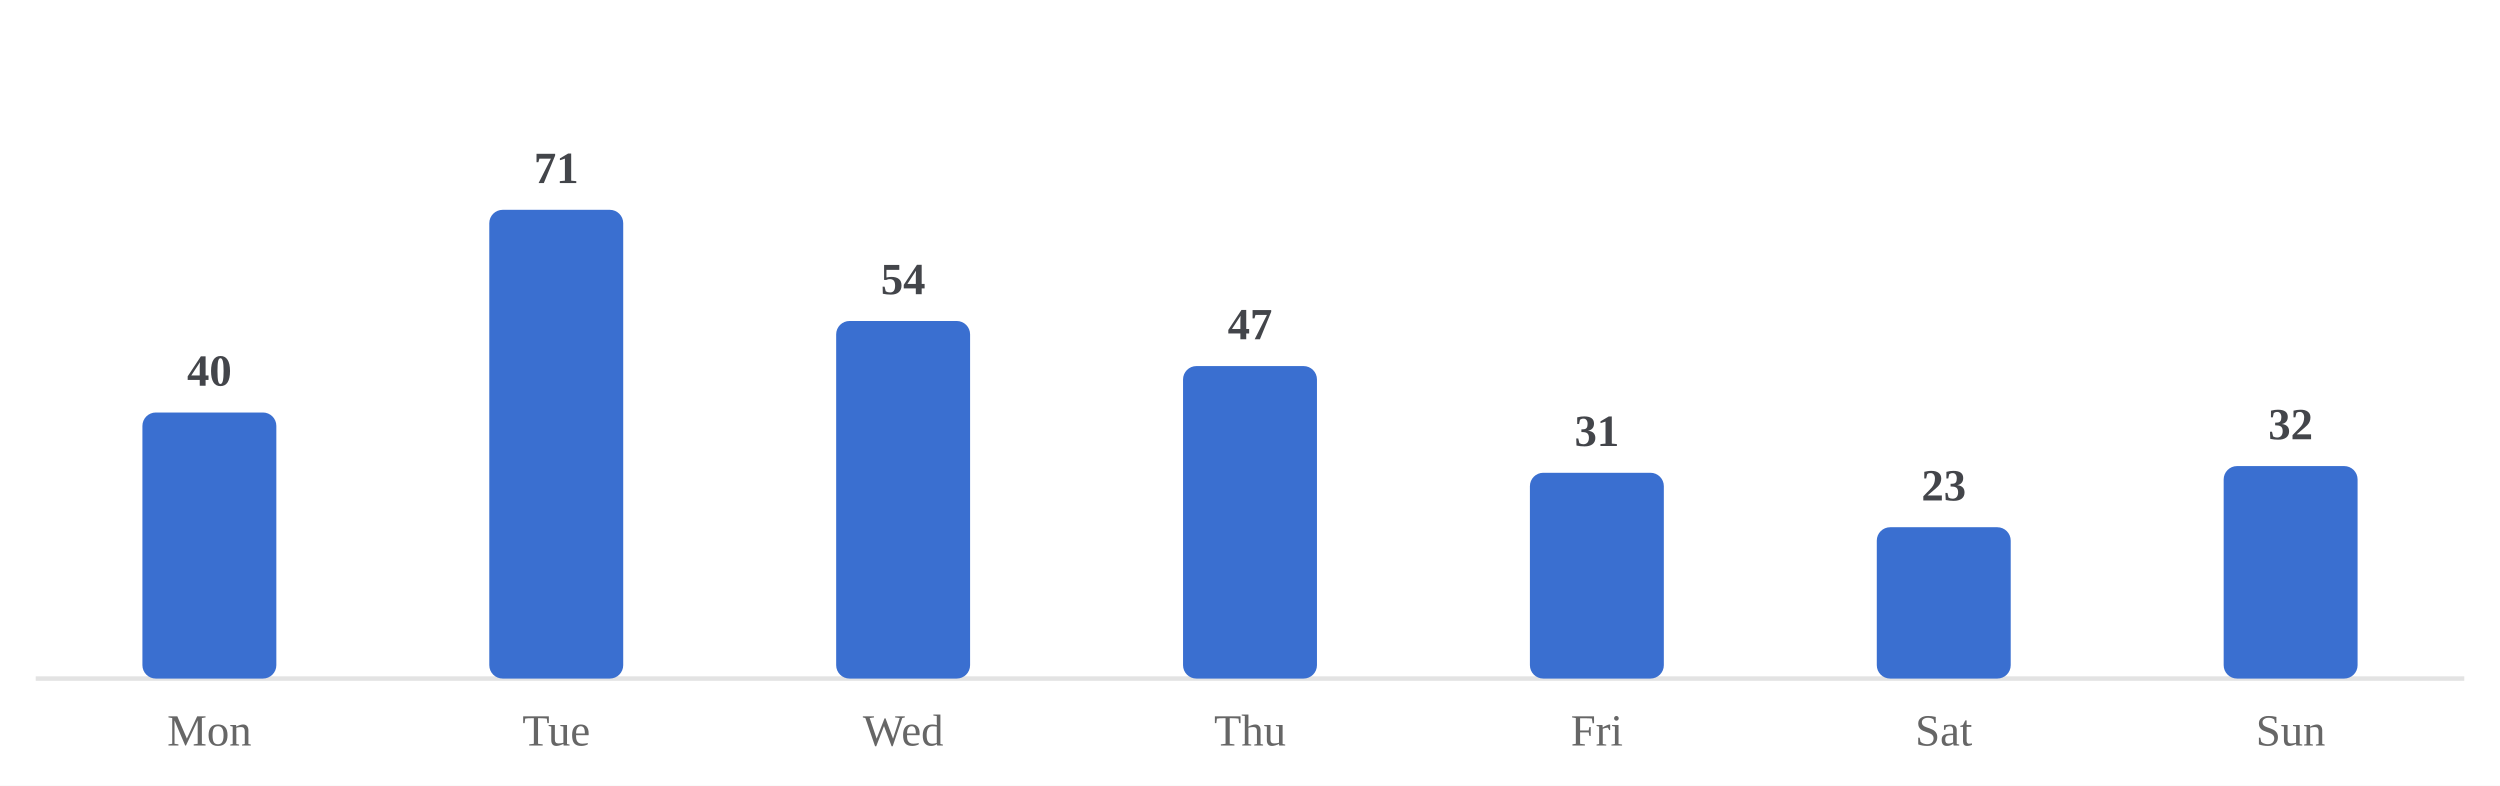
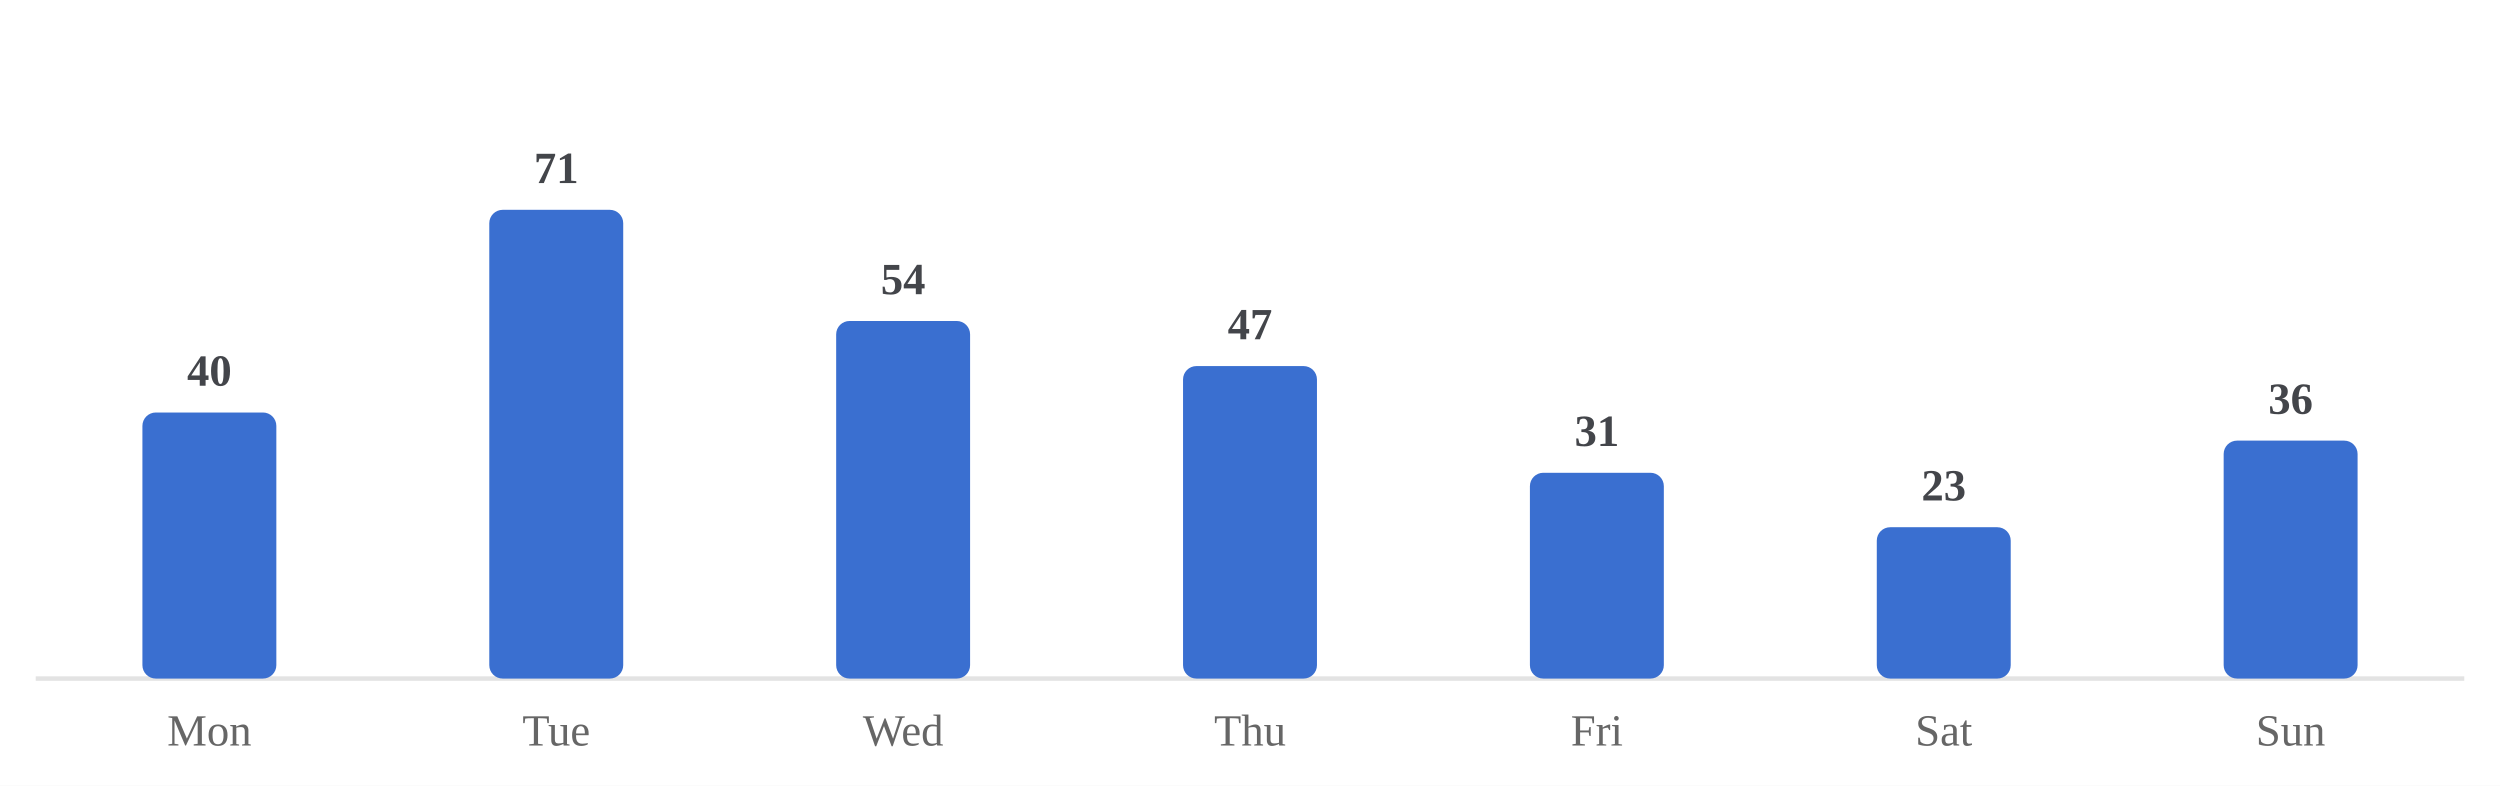
<svg xmlns="http://www.w3.org/2000/svg" viewBox="0 0 560 176" width="100%" role="img" aria-label="Average minutes practiced by day of week">
  <style>
/* per-skill colour switch: set via a sk-* class on a wrapping element, read
   by the mark rules below (falls back to the neutral accent on aggregate
   charts that aren't scoped to one skill, e.g. the calendar or day-of-week) */
.sk-listening{--pc:#ccc319}
.sk-grammar{--pc:#358d35}
.sk-vocab{--pc:#1fa4d6}
.sk-reading{--pc:#7a49ca}
.sk-writing{--pc:#cd519f}
.sk-speaking{--pc:#d05739}
.p-title{fill:#1a1a1a;font-size:12px;font-weight:700}
.p-sub{fill:#666666;font-size:10px}
.p-unit{fill:#666666;font-size:10px}
.p-axis{fill:#666666;font-size:9.5px}
.p-grid{stroke:#e3e3e3;stroke-width:1;stroke-dasharray:2,3}
.p-base{stroke:#e3e3e3;stroke-width:1}
.p-tick{stroke:#e3e3e3;stroke-width:1}
.p-xlab{fill:#666666;font-size:9px;text-anchor:middle}
.p-line{fill:none;stroke:var(--pc,#3a6fd0);stroke-width:2;stroke-linejoin:round;stroke-linecap:round}
.p-area{fill:var(--pc,#3a6fd0);opacity:.12}
.p-end{fill:var(--pc,#3a6fd0);stroke:#ffffff;stroke-width:2}
.p-endlab{fill:#43454a;font-size:10px;text-anchor:end;font-weight:700}
.b-bar{fill:var(--pc,#3a6fd0)}
.b-bar:hover{fill:#29508f;opacity:.9}
.d-lab{fill:#666666;font-size:10px;text-anchor:middle}
.d-val{fill:#43454a;font-size:10px;text-anchor:middle;font-weight:700}
/* heatmap */
.hm-mon{fill:#666666;font-size:10px}
.hm-dow{fill:#666666;font-size:9px;text-anchor:end}
rect:hover{opacity:.82}
/* horizontal bars */
.h-cat{fill:#1a1a1a;font-size:12px;text-anchor:end;dominant-baseline:middle}
.h-track{fill:#e3e3e3;opacity:.5}
.h-fill{fill:var(--pc,#3a6fd0)}
.h-val{fill:#43454a;font-size:11px;font-weight:700;dominant-baseline:middle}
.ts-lab{fill:#1a1a1a;font-size:11px;font-weight:700}
.ts-val{fill:#666666;font-size:11px}
</style>
  <rect x="0" y="0" width="100%" height="100%" fill="#ffffff" />
  <line class="p-base" x1="8" y1="152" x2="552" y2="152" />
  <rect class="b-bar" x="31.9" y="92.4" width="30.0" height="59.6" rx="3" />
  <text class="d-lab" x="46.9" y="167">Mon</text>
  <text class="d-val" x="46.9" y="86.4">40</text>
  <rect class="b-bar" x="109.6" y="47.0" width="30.0" height="105.0" rx="3" />
  <text class="d-lab" x="124.6" y="167">Tue</text>
  <text class="d-val" x="124.6" y="41.0">71</text>
  <rect class="b-bar" x="187.3" y="71.9" width="30.0" height="80.1" rx="3" />
  <text class="d-lab" x="202.3" y="167">Wed</text>
  <text class="d-val" x="202.3" y="65.9">54</text>
  <rect class="b-bar" x="265.0" y="82.0" width="30.0" height="70.0" rx="3" />
  <text class="d-lab" x="280.0" y="167">Thu</text>
  <text class="d-val" x="280.0" y="76.0">47</text>
  <rect class="b-bar" x="342.7" y="105.9" width="30.0" height="46.1" rx="3" />
  <text class="d-lab" x="357.7" y="167">Fri</text>
  <text class="d-val" x="357.7" y="99.9">31</text>
  <rect class="b-bar" x="420.4" y="118.1" width="30.0" height="33.9" rx="3" />
  <text class="d-lab" x="435.4" y="167">Sat</text>
  <text class="d-val" x="435.4" y="112.1">23</text>
-   <rect class="b-bar" x="498.1" y="104.4" width="30.0" height="47.6" rx="3" />
+   <rect class="b-bar" x="498.1" y="98.7" width="30.0" height="53.3" rx="3" />
  <text class="d-lab" x="513.1" y="167">Sun</text>
-   <text class="d-val" x="513.1" y="98.4">32</text>
+   <text class="d-val" x="513.1" y="92.7">36</text>
</svg>
